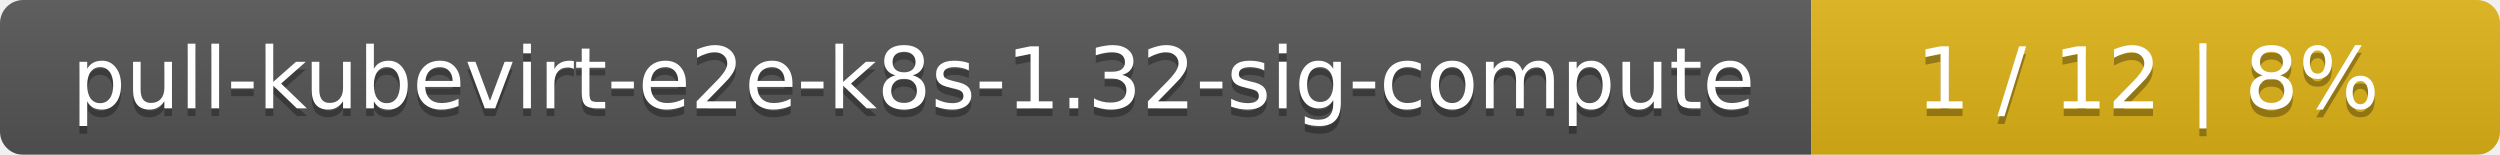
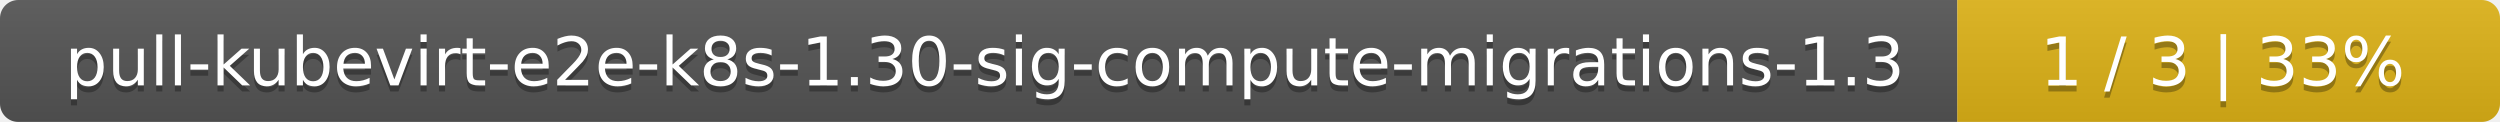
- <svg xmlns="http://www.w3.org/2000/svg" width="323" height="20">
+ <svg xmlns="http://www.w3.org/2000/svg" width="410" height="20">
  <linearGradient id="smooth" x2="0" y2="100%">
    <stop offset="0" stop-color="#bbb" stop-opacity=".1" />
    <stop offset="1" stop-opacity=".1" />
  </linearGradient>
  <mask id="round">
-     <rect width="323" height="20" rx="3" fill="#fff" />
+     <rect width="410" height="20" rx="3" fill="#fff" />
  </mask>
  <g mask="url(#round)">
-     <rect width="234" height="20" fill="#555" />
-     <rect x="234" width="89" height="20" fill="#dfb317" />
-     <rect width="323" height="20" fill="url(#smooth)" />
+     <rect width="321" height="20" fill="#555" />
+     <rect x="321" width="89" height="20" fill="#dfb317" />
+     <rect width="410" height="20" fill="url(#smooth)" />
  </g>
  <g fill="#fff" text-anchor="middle" font-family="DejaVu Sans,Verdana,Geneva,sans-serif" font-size="11">
-     <text x="118" y="15" fill="#010101" fill-opacity=".3">pull-kubevirt-e2e-k8s-1.32-sig-compute</text>
-     <text x="118" y="14">pull-kubevirt-e2e-k8s-1.32-sig-compute</text>
-     <text x="277.5" y="15" fill="#010101" fill-opacity=".3">1 / 12    |    8%</text>
-     <text x="277.5" y="14">1 / 12    |    8%</text>
+     <text x="161.5" y="15" fill="#010101" fill-opacity=".3">pull-kubevirt-e2e-k8s-1.30-sig-compute-migrations-1.3</text>
+     <text x="161.5" y="14">pull-kubevirt-e2e-k8s-1.30-sig-compute-migrations-1.3</text>
+     <text x="364.5" y="15" fill="#010101" fill-opacity=".3">1 / 3    |    33%</text>
+     <text x="364.5" y="14">1 / 3    |    33%</text>
  </g>
</svg>
